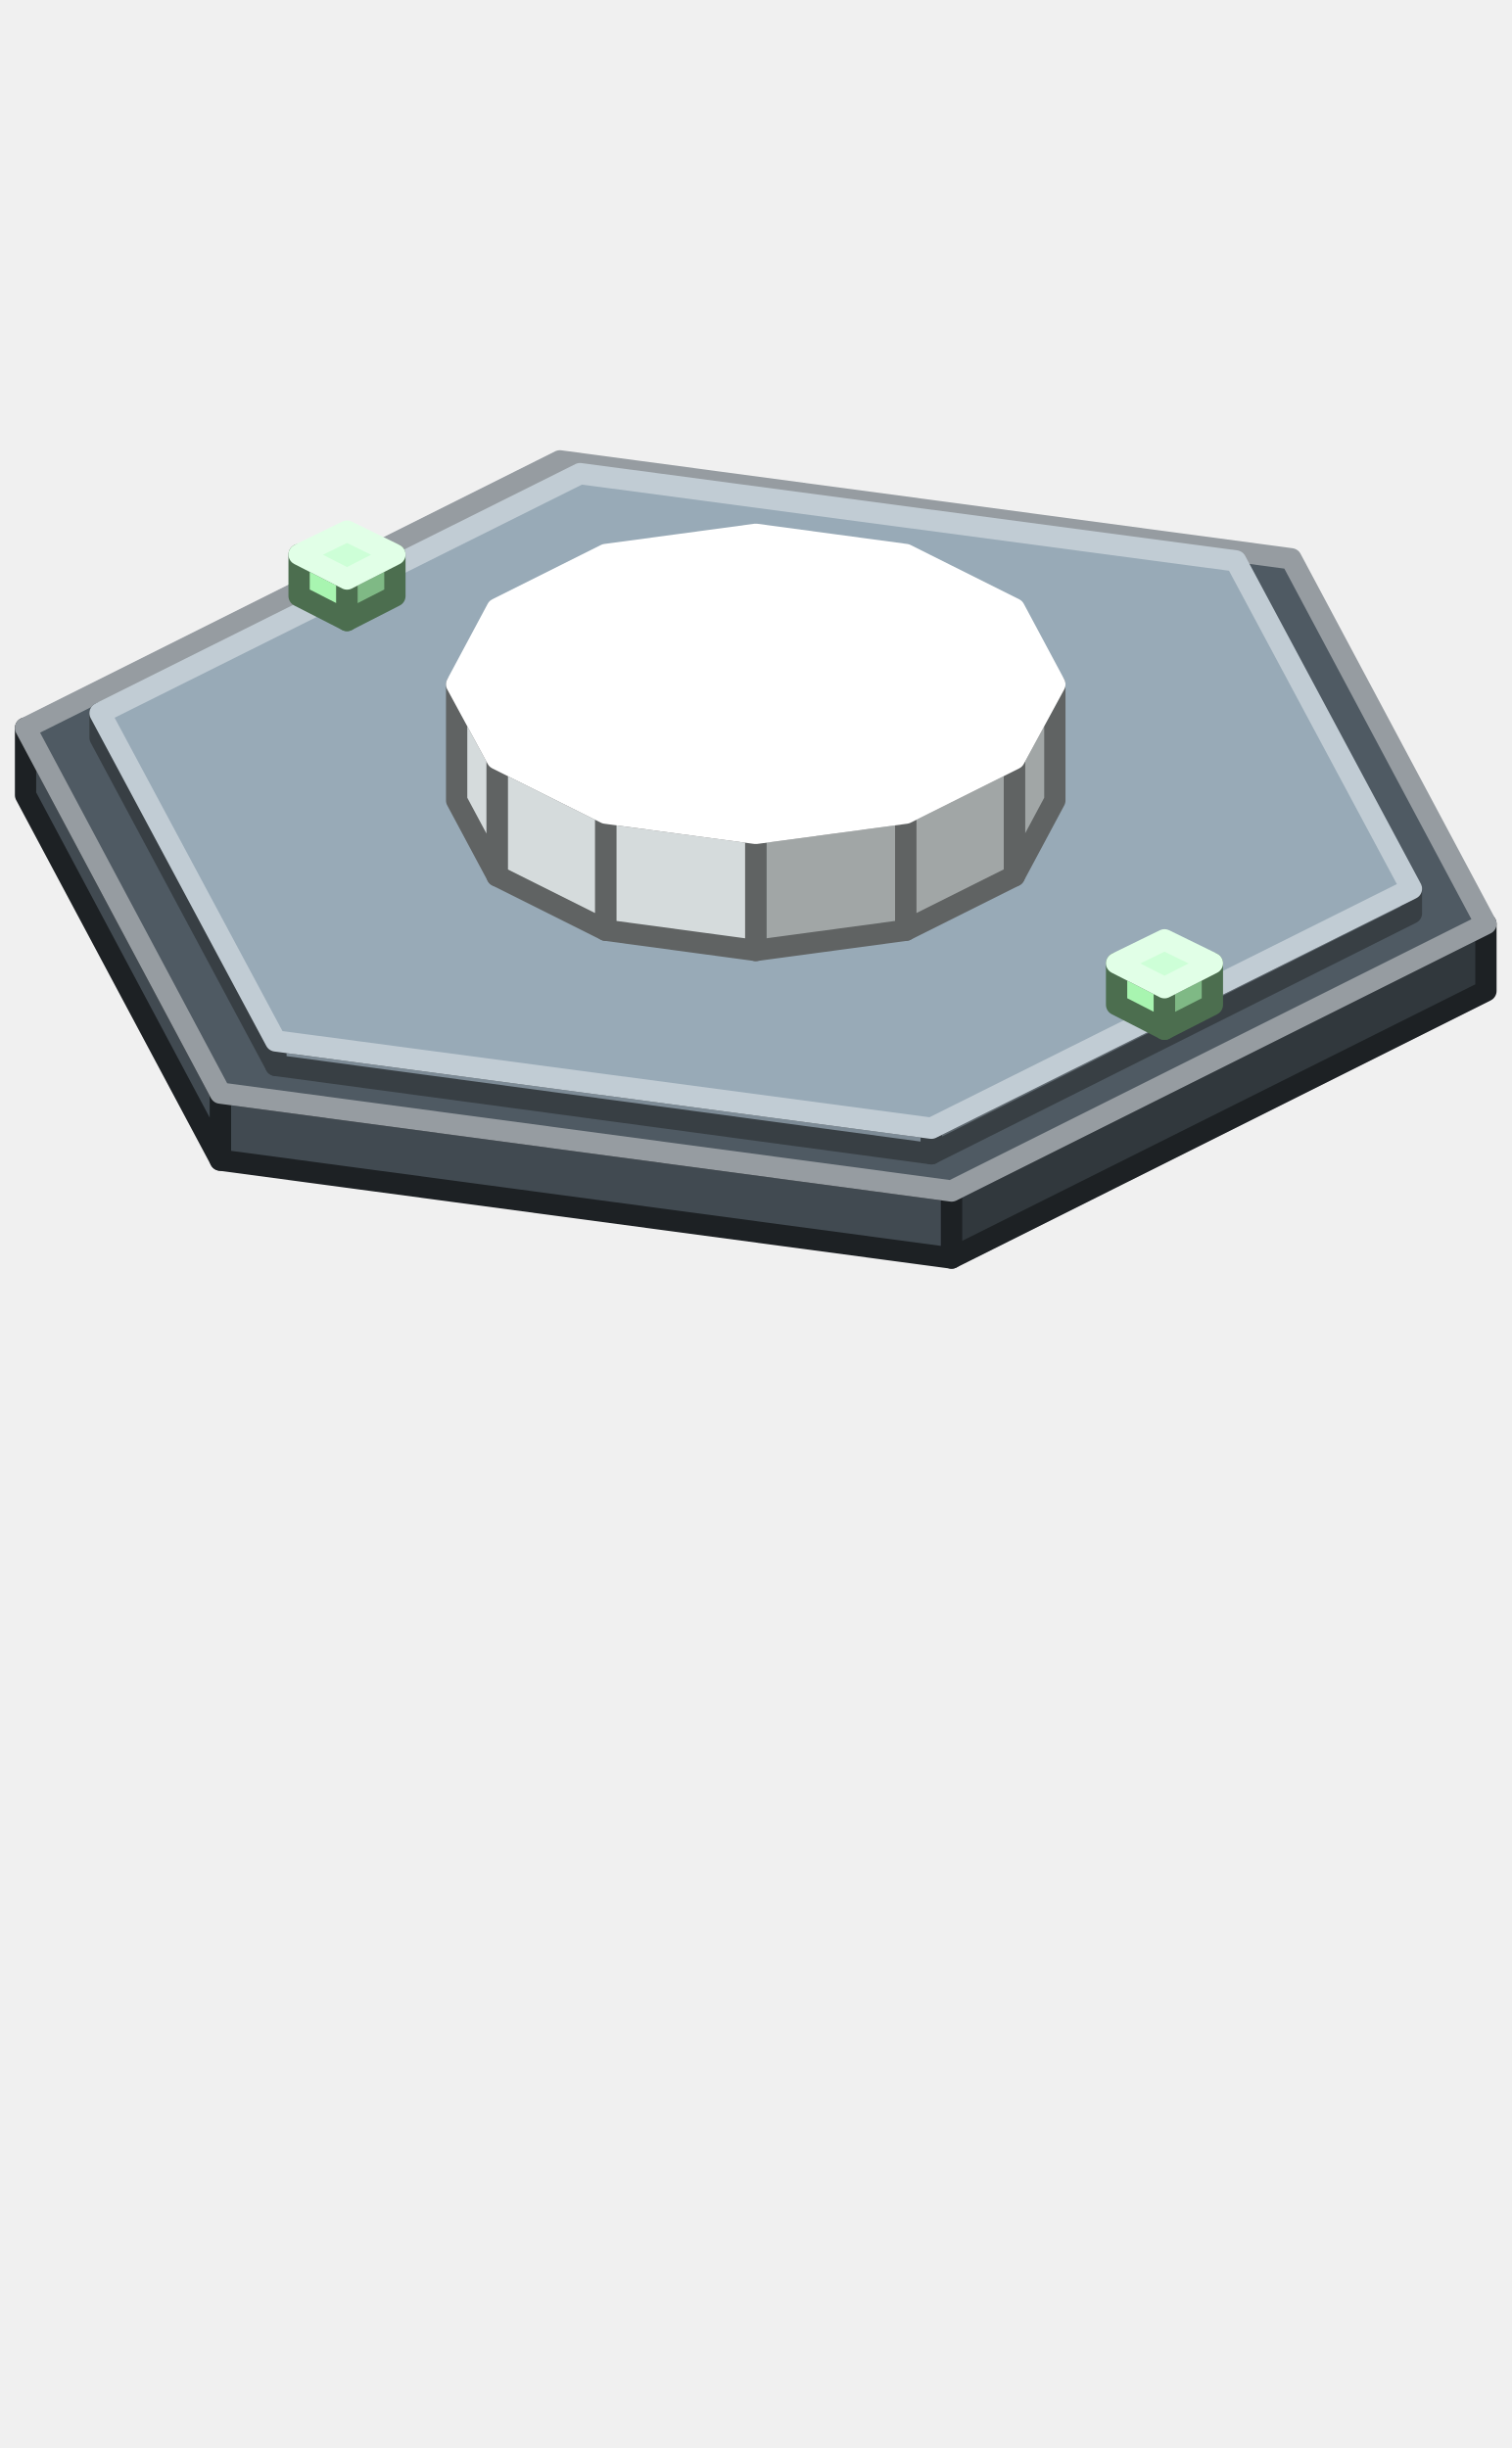
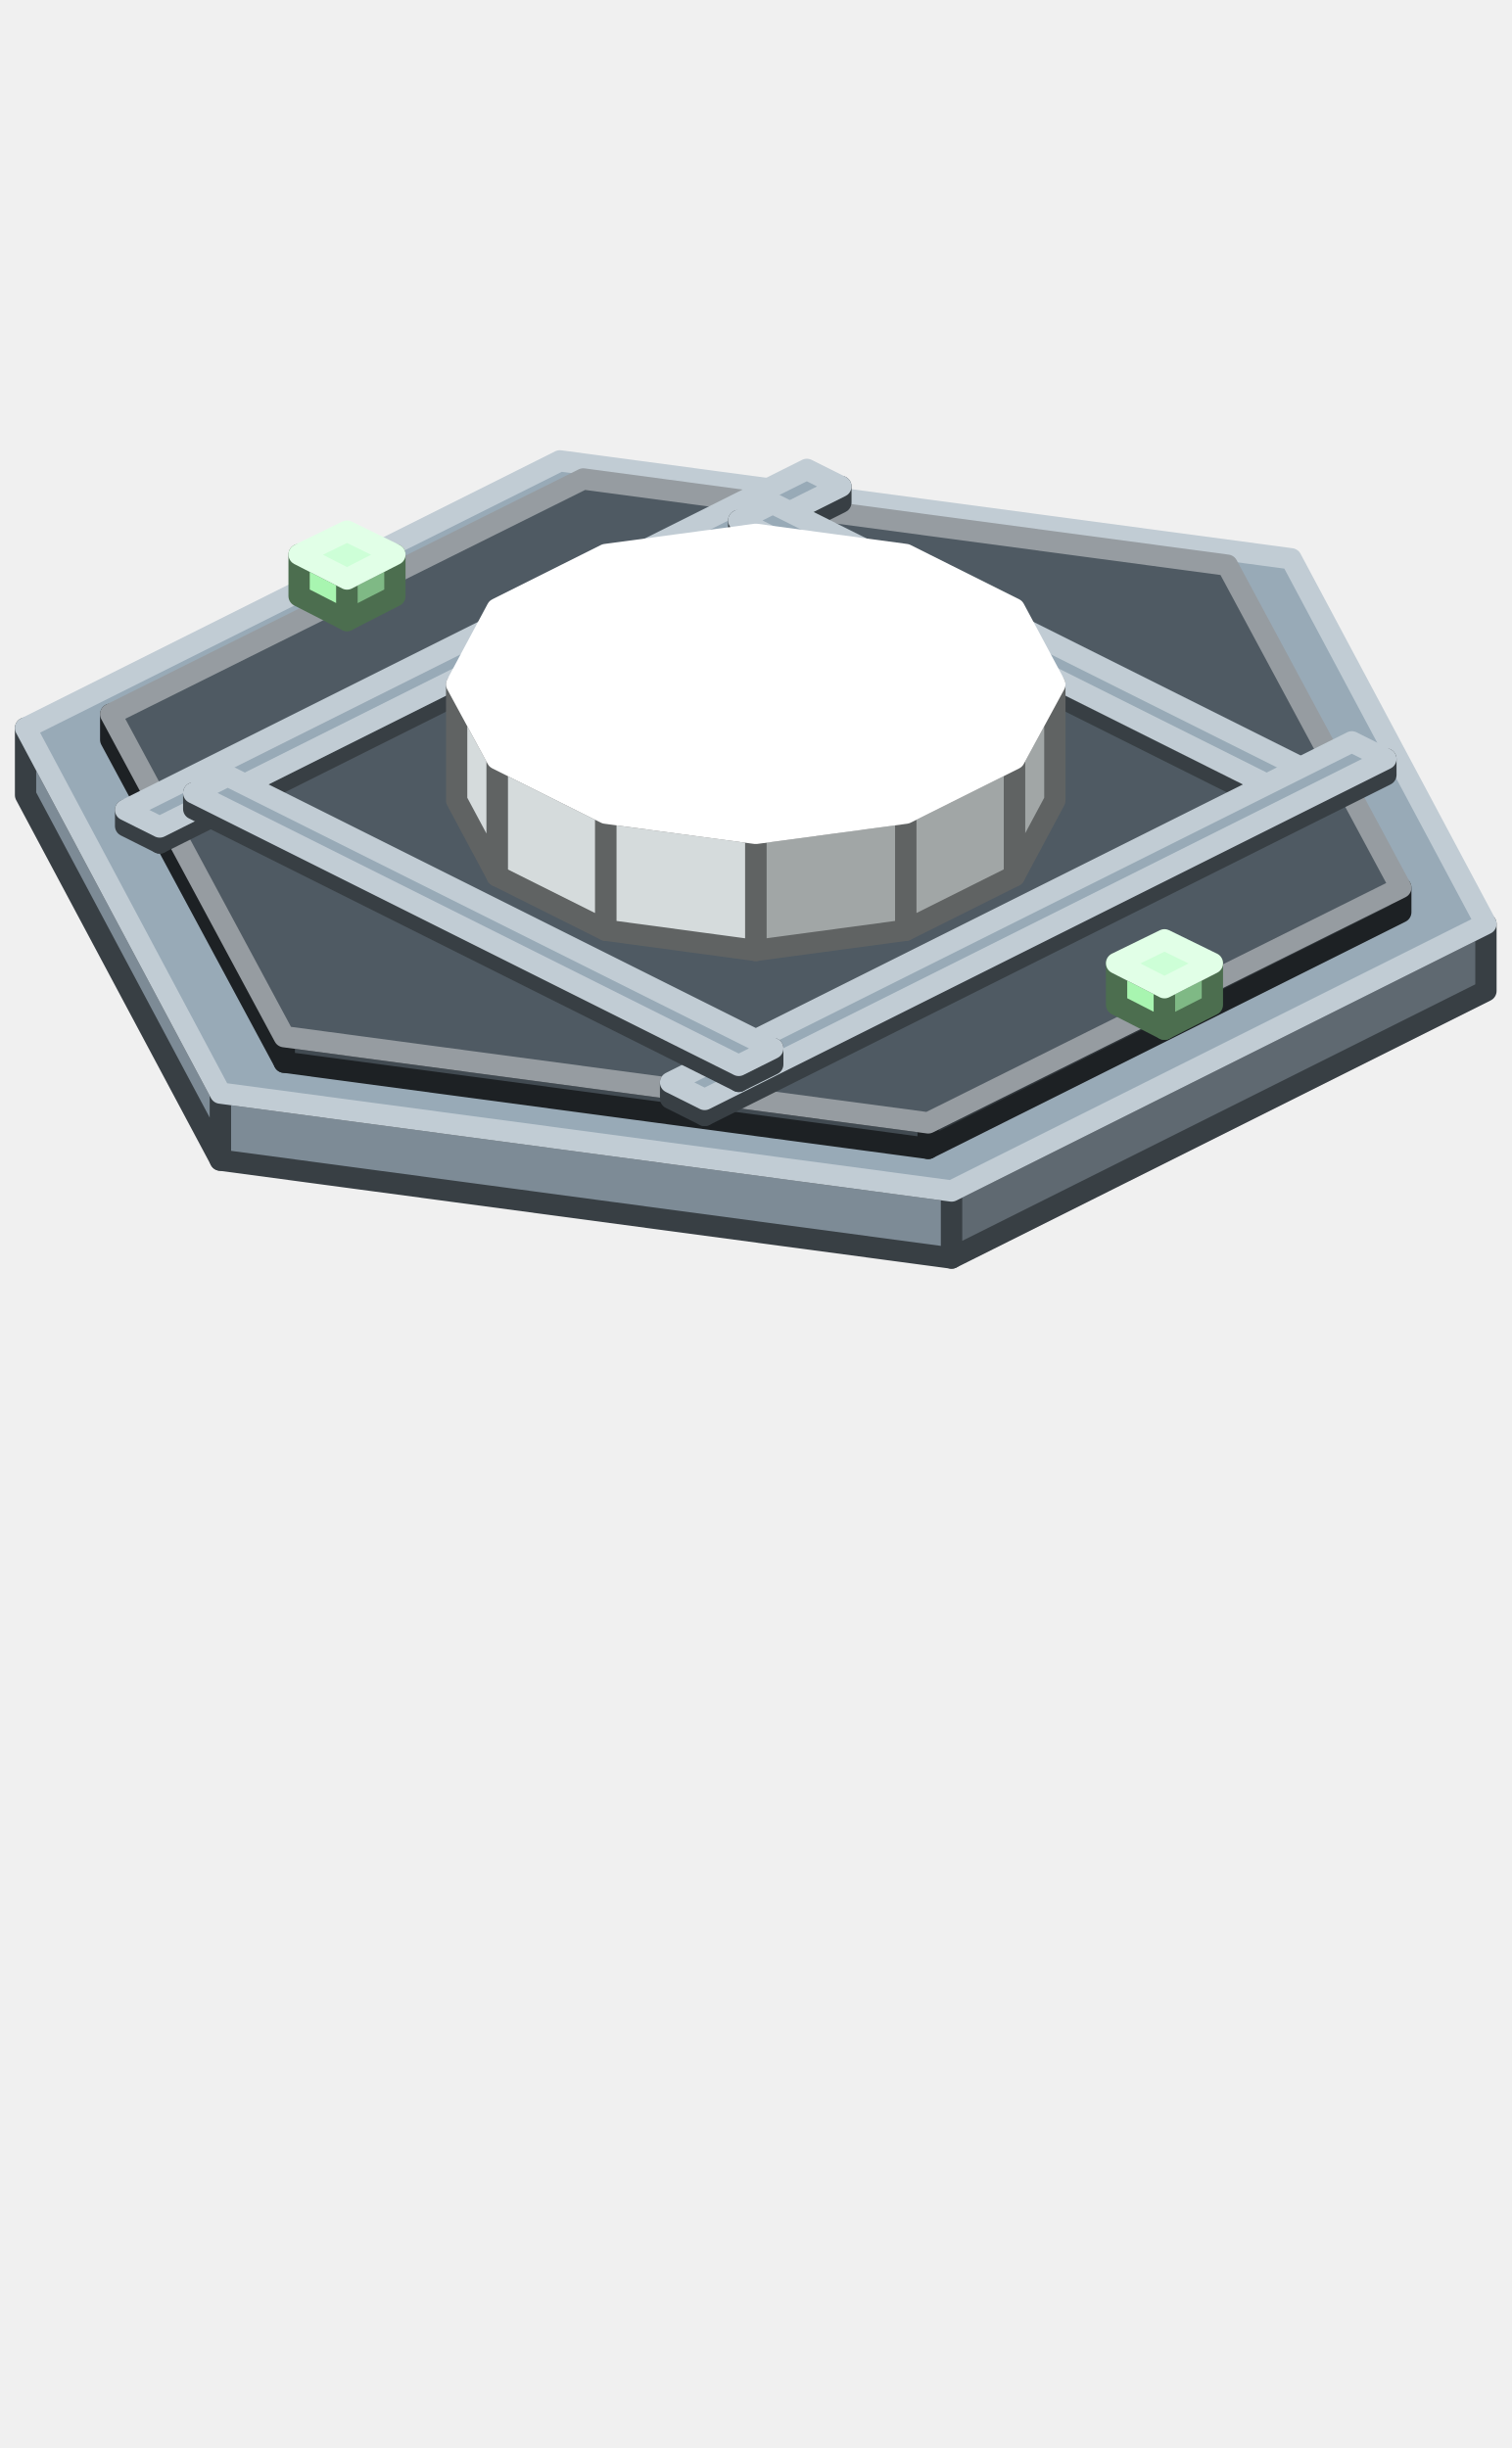
<svg xmlns="http://www.w3.org/2000/svg" width="142" height="230" viewBox="0 0 142 230">
  <g stroke-width="2" stroke-linejoin="round">
-     <polygon points="72.9,95.2 65.8,94.3 65.8,90.4 72.9,91.3" fill="#A8F5B0" stroke="#4C6E4F" />
-     <polygon points="65.8,94.3 63.9,90.8 63.9,86.8 65.8,90.4" fill="#A8F5B0" stroke="#4C6E4F" />
-     <polygon points="78.1,92.7 72.9,95.2 72.9,91.3 78.1,88.7" fill="#7FB985" stroke="#4C6E4F" />
-     <polygon points="72.9,91.3 65.8,90.4 63.9,86.8 69.1,84.3 76.2,85.2 78.1,88.7" fill="#CDFFD7" stroke="#E1FFE7" />
-     <polygon points="88.8,107.1 71,109.5 71,101.7 88.8,99.3" fill="#137C99" stroke="#137C99" />
-     <polygon points="71,109.5 53.2,107.1 53.2,99.3 71,101.7" fill="#1FA6C8" stroke="#137C99" />
-     <polygon points="53.2,107.1 40.2,100.6 40.2,92.8 53.2,99.3" fill="#1FA6C8" stroke="#137C99" />
-     <polygon points="40.2,100.6 35.4,91.7 35.4,83.9 40.2,92.8" fill="#1FA6C8" stroke="#137C99" />
-     <polygon points="106.6,91.7 101.8,100.6 101.8,92.8 106.6,83.9" fill="#137C99" stroke="#137C99" />
-     <polygon points="101.8,100.6 88.8,107.1 88.8,99.3 101.8,92.8" fill="#137C99" stroke="#137C99" />
-     <polygon points="88.8,99.3 71,101.7 53.2,99.3 40.2,92.8 35.4,83.9 40.2,75 53.2,68.5 71,66.1 88.8,68.5 101.8,75 106.6,83.9 101.8,92.8" fill="#62D6EE" stroke="#62D6EE" />
-     <polygon points="89.4,118.2 20.7,109 20.7,102.7 89.4,111.9" fill="#414A51" stroke="#1D2124" />
-     <polygon points="20.7,109 2.4,74.7 2.4,68.4 20.7,102.7" fill="#414A51" stroke="#1D2124" />
-     <polygon points="139.6,93.1 89.4,118.2 89.4,111.9 139.6,86.8" fill="#31383D" stroke="#1D2124" />
-     <polygon points="89.4,111.9 20.7,102.7 2.4,68.4 52.6,43.3 121.3,52.5 139.6,86.8" fill="#4F5A63" stroke="#969CA1" />
-     <polygon points="87.5,108.4 25.9,100.1 25.9,97.8 87.5,106" fill="#7D8B96" stroke="#383F44" />
-     <polygon points="25.9,100.1 9.4,69.3 9.4,67 25.9,97.8" fill="#7D8B96" stroke="#383F44" />
-     <polygon points="132.6,85.8 87.5,108.4 87.5,106 132.6,83.5" fill="#5F6971" stroke="#383F44" />
-     <polygon points="87.5,106 25.9,97.8 9.4,67 54.5,44.5 116.1,52.7 132.6,83.5" fill="#98AAB7" stroke="#C1CCD4" />
+     <polygon points="89.4,118.2 20.7,109 20.7,102.7 89.4,111.9" fill="#7D8B96" stroke="#383F44" />
+     <polygon points="20.7,109 2.4,74.7 2.4,68.4 20.7,102.7" fill="#7D8B96" stroke="#383F44" />
+     <polygon points="139.6,93.1 89.4,118.2 89.4,111.9 139.6,86.8" fill="#5F6971" stroke="#383F44" />
+     <polygon points="89.4,111.9 20.7,102.7 2.4,68.4 52.6,43.3 121.3,52.5 139.6,86.8" fill="#98AAB7" stroke="#C1CCD4" />
+     <polygon points="87.2,107.9 26.7,99.8 26.7,97.4 87.2,105.5" fill="#414A51" stroke="#1D2124" />
+     <polygon points="26.7,99.8 10.4,69.5 10.4,67.1 26.7,97.4" fill="#414A51" stroke="#1D2124" />
+     <polygon points="131.6,85.7 87.2,107.9 87.2,105.5 131.6,83.4" fill="#31383D" stroke="#1D2124" />
+     <polygon points="87.2,105.5 26.7,97.4 10.4,67.1 54.8,45 115.3,53.1 131.6,83.4" fill="#4F5A63" stroke="#969CA1" />
    <polygon points="32.6,58.3 28.1,56 28.1,52.1 32.6,54.4" fill="#A8F5B0" stroke="#4C6E4F" />
    <polygon points="37.1,56 32.6,58.3 32.6,54.4 37.1,52.1" fill="#7FB985" stroke="#4C6E4F" />
    <polygon points="32.6,54.4 28.1,52.1 32.6,49.9 37.1,52.1" fill="#CDFFD7" stroke="#E1FFE7" />
+     <polygon points="15,79.2 11.8,77.6 11.8,76.1 15,77.7" fill="#7D8B96" stroke="#383F44" />
+     <polygon points="79,47.2 15,79.2 15,77.7 79,45.7" fill="#5F6971" stroke="#383F44" />
+     <polygon points="15,77.7 11.8,76.1 75.8,44.1 79,45.7" fill="#98AAB7" stroke="#C1CCD4" />
+     <polygon points="120.6,76 69.4,50.4 69.4,48.9 120.6,74.5" fill="#7D8B96" stroke="#383F44" />
+     <polygon points="123.8,74.4 120.6,76 120.6,74.5 123.8,72.9" fill="#5F6971" stroke="#383F44" />
+     <polygon points="120.6,74.5 69.4,48.9 72.6,47.3 123.8,72.9" fill="#98AAB7" stroke="#C1CCD4" />
    <polygon points="85.1,87.4 71,89.3 71,78.3 85.1,76.4" fill="#A1A6A6" stroke="#606363" />
    <polygon points="71,89.3 56.9,87.4 56.9,76.4 71,78.3" fill="#D5DBDC" stroke="#606363" />
    <polygon points="56.9,87.4 46.7,82.3 46.7,71.3 56.9,76.4" fill="#D5DBDC" stroke="#606363" />
    <polygon points="46.7,82.3 42.9,75.2 42.9,64.3 46.7,71.3" fill="#D5DBDC" stroke="#606363" />
    <polygon points="99.1,75.2 95.3,82.3 95.3,71.3 99.1,64.3" fill="#A1A6A6" stroke="#606363" />
    <polygon points="95.3,82.3 85.1,87.4 85.1,76.4 95.3,71.3" fill="#A1A6A6" stroke="#606363" />
    <polygon points="85.1,76.4 71,78.3 56.9,76.4 46.7,71.3 42.9,64.3 46.7,57.2 56.9,52.1 71,50.2 85.1,52.1 95.3,57.2 99.1,64.3 95.3,71.3" fill="#FFFFFF" stroke="#FFFFFF" />
+     <polygon points="66.2,104.8 63,103.2 63,101.7 66.2,103.3" fill="#7D8B96" stroke="#383F44" />
+     <polygon points="130.2,72.8 66.2,104.8 66.2,103.3 130.2,71.3" fill="#5F6971" stroke="#383F44" />
+     <polygon points="66.2,103.3 63,101.7 127,69.7 130.2,71.3" fill="#98AAB7" stroke="#C1CCD4" />
+     <polygon points="69.4,101.6 18.2,76 18.2,74.5 69.4,100.1" fill="#7D8B96" stroke="#383F44" />
+     <polygon points="72.6,100 69.4,101.6 69.4,100.1 72.6,98.5" fill="#5F6971" stroke="#383F44" />
+     <polygon points="69.4,100.1 18.2,74.5 21.4,72.9 72.6,98.5" fill="#98AAB7" stroke="#C1CCD4" />
    <polygon points="109.4,96.7 104.9,94.4 104.9,90.5 109.4,92.8" fill="#A8F5B0" stroke="#4C6E4F" />
    <polygon points="113.9,94.4 109.4,96.7 109.4,92.8 113.9,90.5" fill="#7FB985" stroke="#4C6E4F" />
    <polygon points="109.4,92.8 104.9,90.5 109.4,88.3 113.9,90.5" fill="#CDFFD7" stroke="#E1FFE7" />
  </g>
</svg>
